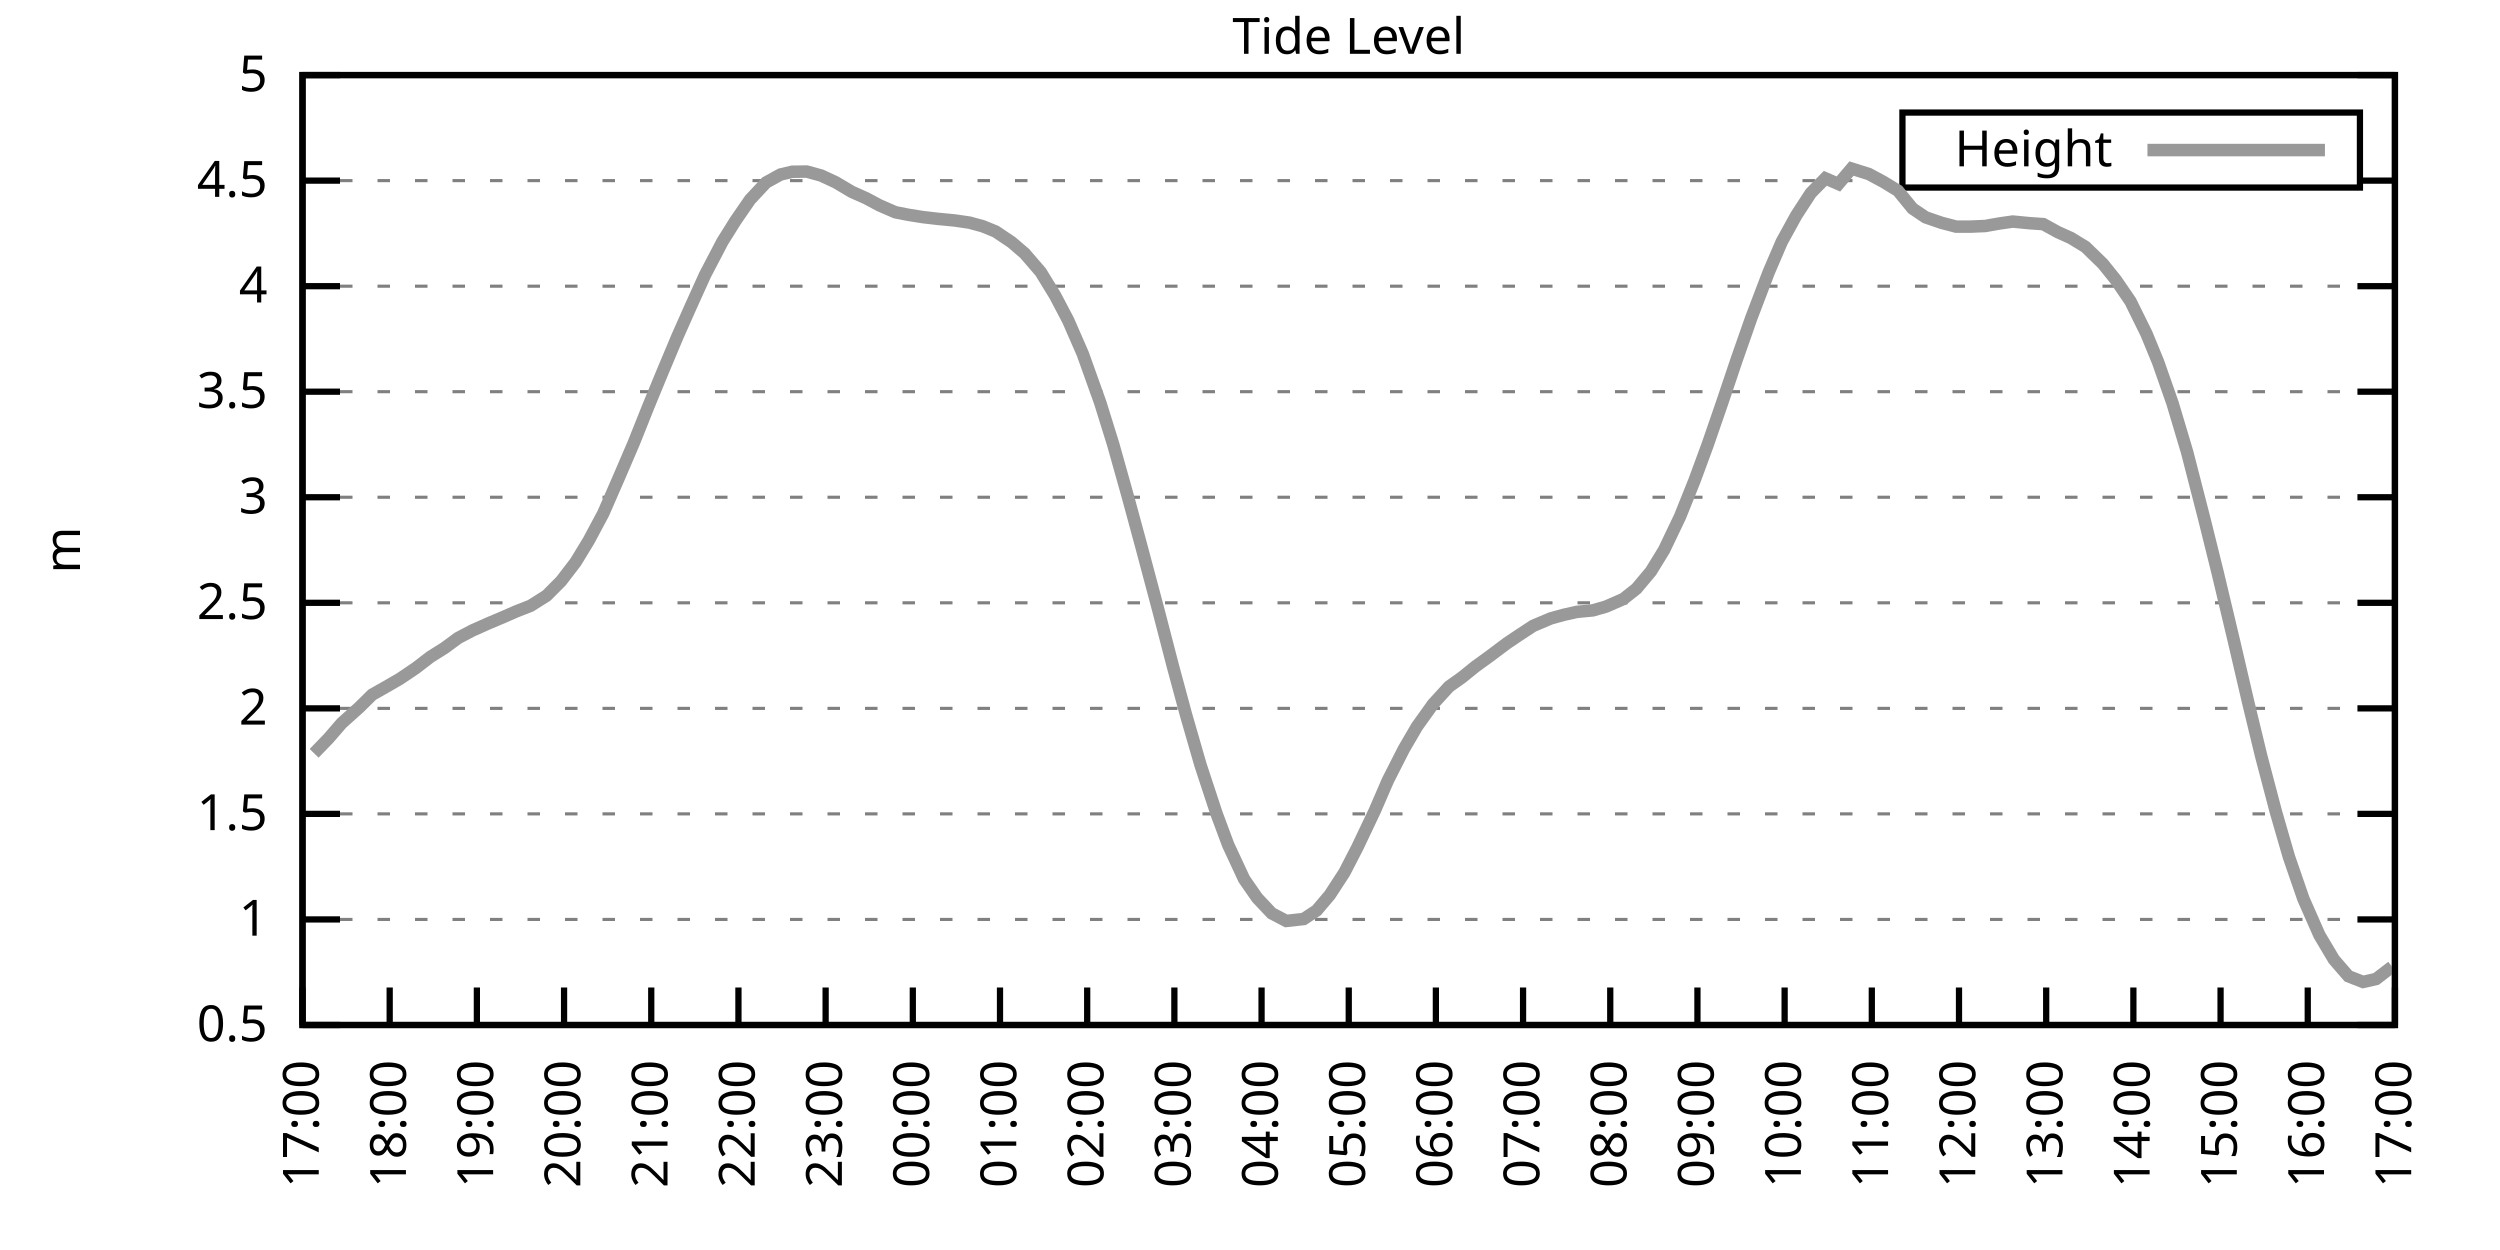
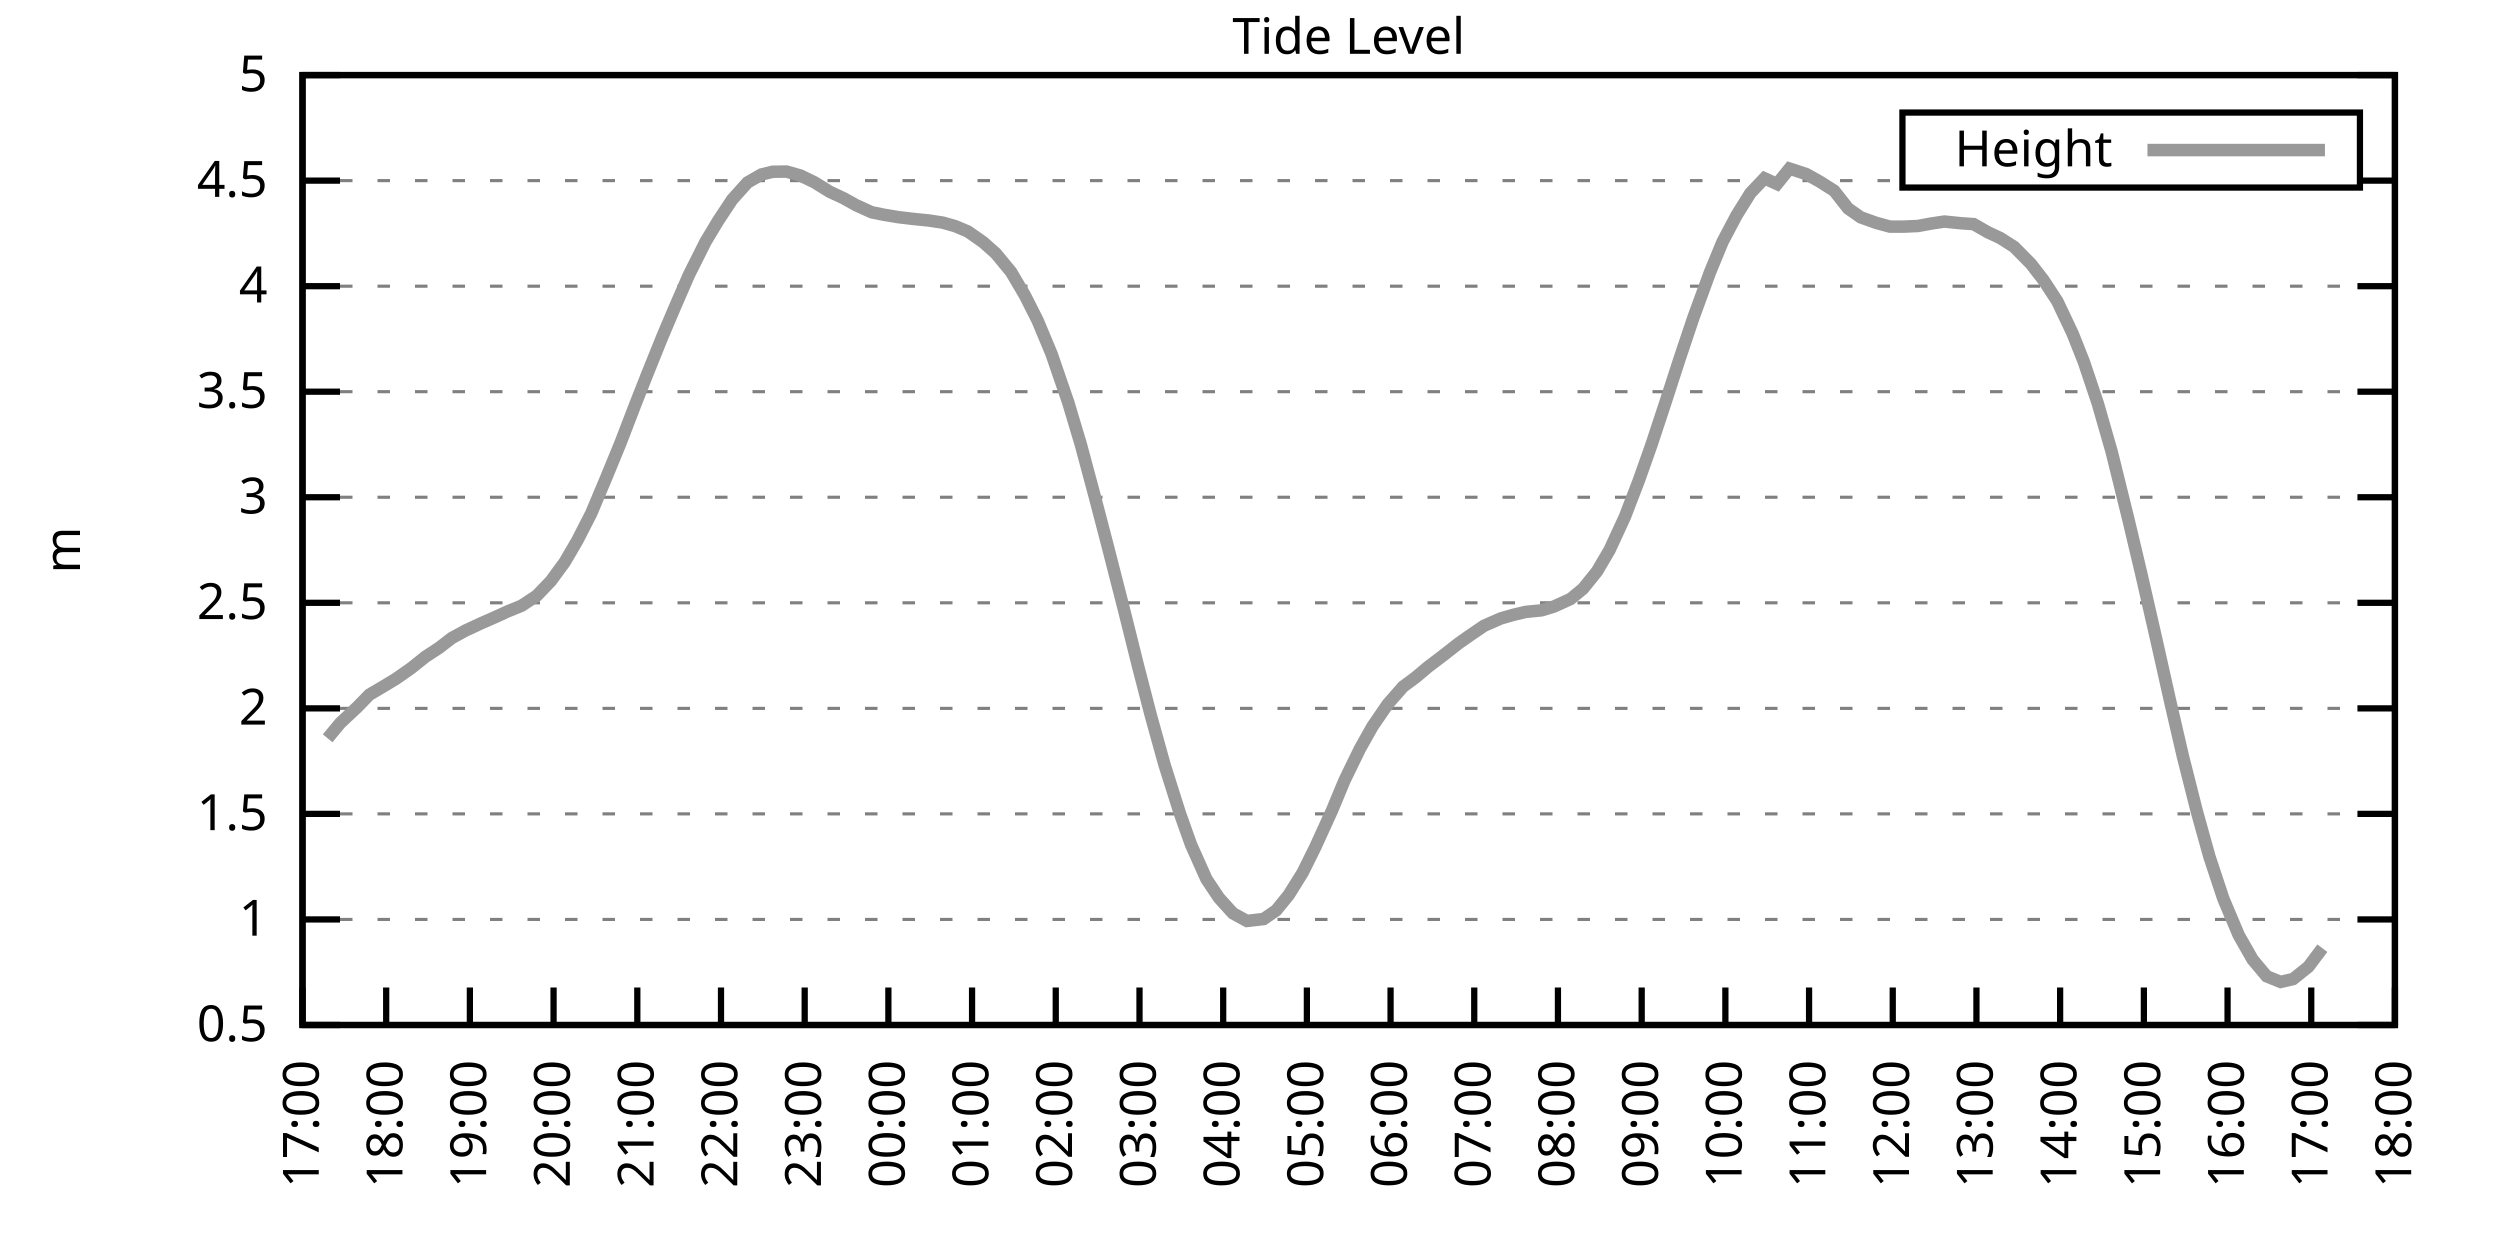
<svg xmlns="http://www.w3.org/2000/svg" xmlns:xlink="http://www.w3.org/1999/xlink" width="400" height="200" viewBox="0 0 400 200">
  <g id="gnuplot_canvas">
    <rect x="0" y="0" width="400" height="200" fill="none" />
    <defs>
      <circle id="gpDot" r="0.5" stroke-width="0.5" stroke="currentColor" />
      <path id="gpPt0" stroke-width="0.333" stroke="currentColor" d="M-1,0 h2 M0,-1 v2" />
      <path id="gpPt1" stroke-width="0.333" stroke="currentColor" d="M-1,-1 L1,1 M1,-1 L-1,1" />
      <path id="gpPt2" stroke-width="0.333" stroke="currentColor" d="M-1,0 L1,0 M0,-1 L0,1 M-1,-1 L1,1 M-1,1 L1,-1" />
      <rect id="gpPt3" stroke-width="0.333" stroke="currentColor" x="-1" y="-1" width="2" height="2" />
      <rect id="gpPt4" stroke-width="0.333" stroke="currentColor" fill="currentColor" x="-1" y="-1" width="2" height="2" />
      <circle id="gpPt5" stroke-width="0.333" stroke="currentColor" cx="0" cy="0" r="1" />
      <use xlink:href="#gpPt5" id="gpPt6" fill="currentColor" stroke="none" />
      <path id="gpPt7" stroke-width="0.333" stroke="currentColor" d="M0,-1.33 L-1.33,0.67 L1.33,0.67 z" />
      <use xlink:href="#gpPt7" id="gpPt8" fill="currentColor" stroke="none" />
      <use xlink:href="#gpPt7" id="gpPt9" stroke="currentColor" transform="rotate(180)" />
      <use xlink:href="#gpPt9" id="gpPt10" fill="currentColor" stroke="none" />
      <use xlink:href="#gpPt3" id="gpPt11" stroke="currentColor" transform="rotate(45)" />
      <use xlink:href="#gpPt11" id="gpPt12" fill="currentColor" stroke="none" />
      <path id="gpPt13" stroke-width="0.333" stroke="currentColor" d="M0,1.330 L1.265,0.411 L0.782,-1.067 L-0.782,-1.076 L-1.265,0.411 z" />
      <use xlink:href="#gpPt13" id="gpPt14" fill="currentColor" stroke="none" />
      <filter id="textbox" filterUnits="objectBoundingBox" x="0" y="0" height="1" width="1">
        <feFlood flood-color="white" flood-opacity="1" result="bgnd" />
        <feComposite in="SourceGraphic" in2="bgnd" operator="atop" />
      </filter>
      <filter id="greybox" filterUnits="objectBoundingBox" x="0" y="0" height="1" width="1">
        <feFlood flood-color="lightgrey" flood-opacity="1" result="grey" />
        <feComposite in="SourceGraphic" in2="grey" operator="atop" />
      </filter>
    </defs>
    <g fill="none" color="white" stroke="currentColor" stroke-width="1.00" stroke-linecap="butt" stroke-linejoin="miter">
</g>
    <g fill="none" color="black" stroke="currentColor" stroke-width="1.00" stroke-linecap="butt" stroke-linejoin="miter">
      <g stroke="none" shape-rendering="crispEdges">
        <polygon fill="rgb(255, 255, 255)" points="48.40,164.00 383.18,164.00 383.18,12.02 48.40,12.02 " />
      </g>
    </g>
    <g fill="none" color="black" stroke="currentColor" stroke-width="1.00" stroke-linecap="butt" stroke-linejoin="miter">
</g>
    <g fill="none" color="black" stroke="black" stroke-width="0.50" stroke-linecap="butt" stroke-linejoin="miter">
</g>
    <g fill="none" color="gray" stroke="currentColor" stroke-width="0.50" stroke-linecap="butt" stroke-linejoin="miter">
      <path stroke="gray" stroke-dasharray="2,4" class="gridline" d="M48.40,164.00 L383.19,164.00  " />
    </g>
    <g fill="none" color="gray" stroke="gray" stroke-width="1.00" stroke-linecap="butt" stroke-linejoin="miter">
</g>
    <g fill="none" color="black" stroke="currentColor" stroke-width="1.00" stroke-linecap="butt" stroke-linejoin="miter">
      <path stroke="black" d="M48.40,164.00 L54.40,164.00 M383.19,164.00 L377.19,164.00  " />
      <g transform="translate(42.80,166.60)" stroke="none" fill="black" font-family="Sans" font-size="8.00" text-anchor="end">
        <text>
          <tspan font-family="Sans"> 0.5</tspan>
        </text>
      </g>
    </g>
    <g fill="none" color="black" stroke="currentColor" stroke-width="1.00" stroke-linecap="butt" stroke-linejoin="miter">
</g>
    <g fill="none" color="black" stroke="black" stroke-width="0.50" stroke-linecap="butt" stroke-linejoin="miter">
</g>
    <g fill="none" color="gray" stroke="currentColor" stroke-width="0.50" stroke-linecap="butt" stroke-linejoin="miter">
      <path stroke="gray" stroke-dasharray="2,4" class="gridline" d="M48.40,147.11 L383.19,147.11  " />
    </g>
    <g fill="none" color="gray" stroke="gray" stroke-width="1.00" stroke-linecap="butt" stroke-linejoin="miter">
</g>
    <g fill="none" color="black" stroke="currentColor" stroke-width="1.00" stroke-linecap="butt" stroke-linejoin="miter">
      <path stroke="black" d="M48.40,147.11 L54.40,147.11 M383.19,147.11 L377.19,147.11  " />
      <g transform="translate(42.80,149.71)" stroke="none" fill="black" font-family="Sans" font-size="8.00" text-anchor="end">
        <text>
          <tspan font-family="Sans"> 1</tspan>
        </text>
      </g>
    </g>
    <g fill="none" color="black" stroke="currentColor" stroke-width="1.00" stroke-linecap="butt" stroke-linejoin="miter">
</g>
    <g fill="none" color="black" stroke="black" stroke-width="0.50" stroke-linecap="butt" stroke-linejoin="miter">
</g>
    <g fill="none" color="gray" stroke="currentColor" stroke-width="0.50" stroke-linecap="butt" stroke-linejoin="miter">
      <path stroke="gray" stroke-dasharray="2,4" class="gridline" d="M48.40,130.22 L383.19,130.22  " />
    </g>
    <g fill="none" color="gray" stroke="gray" stroke-width="1.00" stroke-linecap="butt" stroke-linejoin="miter">
</g>
    <g fill="none" color="black" stroke="currentColor" stroke-width="1.00" stroke-linecap="butt" stroke-linejoin="miter">
      <path stroke="black" d="M48.40,130.22 L54.40,130.22 M383.19,130.22 L377.19,130.22  " />
      <g transform="translate(42.80,132.82)" stroke="none" fill="black" font-family="Sans" font-size="8.00" text-anchor="end">
        <text>
          <tspan font-family="Sans"> 1.5</tspan>
        </text>
      </g>
    </g>
    <g fill="none" color="black" stroke="currentColor" stroke-width="1.00" stroke-linecap="butt" stroke-linejoin="miter">
</g>
    <g fill="none" color="black" stroke="black" stroke-width="0.50" stroke-linecap="butt" stroke-linejoin="miter">
</g>
    <g fill="none" color="gray" stroke="currentColor" stroke-width="0.50" stroke-linecap="butt" stroke-linejoin="miter">
      <path stroke="gray" stroke-dasharray="2,4" class="gridline" d="M48.40,113.34 L383.19,113.34  " />
    </g>
    <g fill="none" color="gray" stroke="gray" stroke-width="1.00" stroke-linecap="butt" stroke-linejoin="miter">
</g>
    <g fill="none" color="black" stroke="currentColor" stroke-width="1.00" stroke-linecap="butt" stroke-linejoin="miter">
      <path stroke="black" d="M48.40,113.34 L54.40,113.34 M383.19,113.34 L377.19,113.34  " />
      <g transform="translate(42.80,115.94)" stroke="none" fill="black" font-family="Sans" font-size="8.00" text-anchor="end">
        <text>
          <tspan font-family="Sans"> 2</tspan>
        </text>
      </g>
    </g>
    <g fill="none" color="black" stroke="currentColor" stroke-width="1.00" stroke-linecap="butt" stroke-linejoin="miter">
</g>
    <g fill="none" color="black" stroke="black" stroke-width="0.50" stroke-linecap="butt" stroke-linejoin="miter">
</g>
    <g fill="none" color="gray" stroke="currentColor" stroke-width="0.50" stroke-linecap="butt" stroke-linejoin="miter">
      <path stroke="gray" stroke-dasharray="2,4" class="gridline" d="M48.40,96.45 L383.19,96.45  " />
    </g>
    <g fill="none" color="gray" stroke="gray" stroke-width="1.00" stroke-linecap="butt" stroke-linejoin="miter">
</g>
    <g fill="none" color="black" stroke="currentColor" stroke-width="1.00" stroke-linecap="butt" stroke-linejoin="miter">
      <path stroke="black" d="M48.40,96.45 L54.40,96.45 M383.19,96.45 L377.19,96.45  " />
      <g transform="translate(42.80,99.05)" stroke="none" fill="black" font-family="Sans" font-size="8.00" text-anchor="end">
        <text>
          <tspan font-family="Sans"> 2.5</tspan>
        </text>
      </g>
    </g>
    <g fill="none" color="black" stroke="currentColor" stroke-width="1.00" stroke-linecap="butt" stroke-linejoin="miter">
</g>
    <g fill="none" color="black" stroke="black" stroke-width="0.50" stroke-linecap="butt" stroke-linejoin="miter">
</g>
    <g fill="none" color="gray" stroke="currentColor" stroke-width="0.50" stroke-linecap="butt" stroke-linejoin="miter">
      <path stroke="gray" stroke-dasharray="2,4" class="gridline" d="M48.40,79.56 L383.19,79.56  " />
    </g>
    <g fill="none" color="gray" stroke="gray" stroke-width="1.00" stroke-linecap="butt" stroke-linejoin="miter">
</g>
    <g fill="none" color="black" stroke="currentColor" stroke-width="1.00" stroke-linecap="butt" stroke-linejoin="miter">
      <path stroke="black" d="M48.40,79.56 L54.40,79.56 M383.19,79.56 L377.19,79.56  " />
      <g transform="translate(42.80,82.16)" stroke="none" fill="black" font-family="Sans" font-size="8.00" text-anchor="end">
        <text>
          <tspan font-family="Sans"> 3</tspan>
        </text>
      </g>
    </g>
    <g fill="none" color="black" stroke="currentColor" stroke-width="1.00" stroke-linecap="butt" stroke-linejoin="miter">
</g>
    <g fill="none" color="black" stroke="black" stroke-width="0.50" stroke-linecap="butt" stroke-linejoin="miter">
</g>
    <g fill="none" color="gray" stroke="currentColor" stroke-width="0.50" stroke-linecap="butt" stroke-linejoin="miter">
      <path stroke="gray" stroke-dasharray="2,4" class="gridline" d="M48.40,62.67 L383.19,62.67  " />
    </g>
    <g fill="none" color="gray" stroke="gray" stroke-width="1.00" stroke-linecap="butt" stroke-linejoin="miter">
</g>
    <g fill="none" color="black" stroke="currentColor" stroke-width="1.00" stroke-linecap="butt" stroke-linejoin="miter">
      <path stroke="black" d="M48.40,62.67 L54.40,62.67 M383.19,62.67 L377.19,62.67  " />
      <g transform="translate(42.80,65.27)" stroke="none" fill="black" font-family="Sans" font-size="8.00" text-anchor="end">
        <text>
          <tspan font-family="Sans"> 3.5</tspan>
        </text>
      </g>
    </g>
    <g fill="none" color="black" stroke="currentColor" stroke-width="1.00" stroke-linecap="butt" stroke-linejoin="miter">
</g>
    <g fill="none" color="black" stroke="black" stroke-width="0.50" stroke-linecap="butt" stroke-linejoin="miter">
</g>
    <g fill="none" color="gray" stroke="currentColor" stroke-width="0.50" stroke-linecap="butt" stroke-linejoin="miter">
      <path stroke="gray" stroke-dasharray="2,4" class="gridline" d="M48.40,45.79 L383.19,45.79  " />
    </g>
    <g fill="none" color="gray" stroke="gray" stroke-width="1.00" stroke-linecap="butt" stroke-linejoin="miter">
</g>
    <g fill="none" color="black" stroke="currentColor" stroke-width="1.00" stroke-linecap="butt" stroke-linejoin="miter">
      <path stroke="black" d="M48.40,45.79 L54.40,45.79 M383.19,45.79 L377.19,45.79  " />
      <g transform="translate(42.80,48.39)" stroke="none" fill="black" font-family="Sans" font-size="8.00" text-anchor="end">
        <text>
          <tspan font-family="Sans"> 4</tspan>
        </text>
      </g>
    </g>
    <g fill="none" color="black" stroke="currentColor" stroke-width="1.00" stroke-linecap="butt" stroke-linejoin="miter">
</g>
    <g fill="none" color="black" stroke="black" stroke-width="0.50" stroke-linecap="butt" stroke-linejoin="miter">
</g>
    <g fill="none" color="gray" stroke="currentColor" stroke-width="0.50" stroke-linecap="butt" stroke-linejoin="miter">
      <path stroke="gray" stroke-dasharray="2,4" class="gridline" d="M48.40,28.90 L304.39,28.90 M377.59,28.90 L383.19,28.90  " />
    </g>
    <g fill="none" color="gray" stroke="gray" stroke-width="1.00" stroke-linecap="butt" stroke-linejoin="miter">
</g>
    <g fill="none" color="black" stroke="currentColor" stroke-width="1.00" stroke-linecap="butt" stroke-linejoin="miter">
      <path stroke="black" d="M48.40,28.90 L54.40,28.90 M383.19,28.90 L377.19,28.90  " />
      <g transform="translate(42.80,31.50)" stroke="none" fill="black" font-family="Sans" font-size="8.00" text-anchor="end">
        <text>
          <tspan font-family="Sans"> 4.5</tspan>
        </text>
      </g>
    </g>
    <g fill="none" color="black" stroke="currentColor" stroke-width="1.00" stroke-linecap="butt" stroke-linejoin="miter">
</g>
    <g fill="none" color="black" stroke="black" stroke-width="0.50" stroke-linecap="butt" stroke-linejoin="miter">
</g>
    <g fill="none" color="gray" stroke="currentColor" stroke-width="0.50" stroke-linecap="butt" stroke-linejoin="miter">
      <path stroke="gray" stroke-dasharray="2,4" class="gridline" d="M48.40,12.01 L383.19,12.01  " />
    </g>
    <g fill="none" color="gray" stroke="gray" stroke-width="1.00" stroke-linecap="butt" stroke-linejoin="miter">
</g>
    <g fill="none" color="black" stroke="currentColor" stroke-width="1.00" stroke-linecap="butt" stroke-linejoin="miter">
      <path stroke="black" d="M48.40,12.01 L54.40,12.01 M383.19,12.01 L377.19,12.01  " />
      <g transform="translate(42.80,14.61)" stroke="none" fill="black" font-family="Sans" font-size="8.00" text-anchor="end">
        <text>
          <tspan font-family="Sans"> 5</tspan>
        </text>
      </g>
    </g>
    <g fill="none" color="black" stroke="currentColor" stroke-width="1.00" stroke-linecap="butt" stroke-linejoin="miter">
      <path stroke="black" d="M48.40,164.00 L48.40,158.00  " />
      <g transform="translate(51.00,169.60) rotate(270.00)" stroke="none" fill="black" font-family="Sans" font-size="8.00" text-anchor="end">
        <text>
          <tspan font-family="Sans">17:00</tspan>
        </text>
      </g>
    </g>
    <g fill="none" color="black" stroke="currentColor" stroke-width="1.00" stroke-linecap="butt" stroke-linejoin="miter">
-       <path stroke="black" d="M62.35,164.00 L62.35,158.00  " />
-       <g transform="translate(64.95,169.60) rotate(270.00)" stroke="none" fill="black" font-family="Sans" font-size="8.00" text-anchor="end">
+       <path stroke="black" d="M61.79,164.00 L61.79,158.00  " />
+       <g transform="translate(64.39,169.60) rotate(270.00)" stroke="none" fill="black" font-family="Sans" font-size="8.00" text-anchor="end">
        <text>
          <tspan font-family="Sans">18:00</tspan>
        </text>
      </g>
    </g>
    <g fill="none" color="black" stroke="currentColor" stroke-width="1.00" stroke-linecap="butt" stroke-linejoin="miter">
-       <path stroke="black" d="M76.30,164.00 L76.30,158.00  " />
-       <g transform="translate(78.90,169.60) rotate(270.00)" stroke="none" fill="black" font-family="Sans" font-size="8.00" text-anchor="end">
+       <path stroke="black" d="M75.18,164.00 L75.18,158.00  " />
+       <g transform="translate(77.78,169.60) rotate(270.00)" stroke="none" fill="black" font-family="Sans" font-size="8.00" text-anchor="end">
        <text>
          <tspan font-family="Sans">19:00</tspan>
        </text>
      </g>
    </g>
    <g fill="none" color="black" stroke="currentColor" stroke-width="1.00" stroke-linecap="butt" stroke-linejoin="miter">
-       <path stroke="black" d="M90.25,164.00 L90.25,158.00  " />
-       <g transform="translate(92.85,169.60) rotate(270.00)" stroke="none" fill="black" font-family="Sans" font-size="8.00" text-anchor="end">
+       <path stroke="black" d="M88.57,164.00 L88.57,158.00  " />
+       <g transform="translate(91.17,169.60) rotate(270.00)" stroke="none" fill="black" font-family="Sans" font-size="8.00" text-anchor="end">
        <text>
          <tspan font-family="Sans">20:00</tspan>
        </text>
      </g>
    </g>
    <g fill="none" color="black" stroke="currentColor" stroke-width="1.00" stroke-linecap="butt" stroke-linejoin="miter">
-       <path stroke="black" d="M104.20,164.00 L104.20,158.00  " />
-       <g transform="translate(106.80,169.60) rotate(270.00)" stroke="none" fill="black" font-family="Sans" font-size="8.00" text-anchor="end">
+       <path stroke="black" d="M101.97,164.00 L101.97,158.00  " />
+       <g transform="translate(104.57,169.60) rotate(270.00)" stroke="none" fill="black" font-family="Sans" font-size="8.00" text-anchor="end">
        <text>
          <tspan font-family="Sans">21:00</tspan>
        </text>
      </g>
    </g>
    <g fill="none" color="black" stroke="currentColor" stroke-width="1.00" stroke-linecap="butt" stroke-linejoin="miter">
-       <path stroke="black" d="M118.15,164.00 L118.15,158.00  " />
-       <g transform="translate(120.75,169.60) rotate(270.00)" stroke="none" fill="black" font-family="Sans" font-size="8.00" text-anchor="end">
+       <path stroke="black" d="M115.36,164.00 L115.36,158.00  " />
+       <g transform="translate(117.96,169.60) rotate(270.00)" stroke="none" fill="black" font-family="Sans" font-size="8.00" text-anchor="end">
        <text>
          <tspan font-family="Sans">22:00</tspan>
        </text>
      </g>
    </g>
    <g fill="none" color="black" stroke="currentColor" stroke-width="1.00" stroke-linecap="butt" stroke-linejoin="miter">
-       <path stroke="black" d="M132.10,164.00 L132.10,158.00  " />
-       <g transform="translate(134.70,169.60) rotate(270.00)" stroke="none" fill="black" font-family="Sans" font-size="8.00" text-anchor="end">
+       <path stroke="black" d="M128.75,164.00 L128.75,158.00  " />
+       <g transform="translate(131.35,169.60) rotate(270.00)" stroke="none" fill="black" font-family="Sans" font-size="8.00" text-anchor="end">
        <text>
          <tspan font-family="Sans">23:00</tspan>
        </text>
      </g>
    </g>
    <g fill="none" color="black" stroke="currentColor" stroke-width="1.00" stroke-linecap="butt" stroke-linejoin="miter">
-       <path stroke="black" d="M146.05,164.00 L146.05,158.00  " />
-       <g transform="translate(148.65,169.60) rotate(270.00)" stroke="none" fill="black" font-family="Sans" font-size="8.00" text-anchor="end">
+       <path stroke="black" d="M142.14,164.00 L142.14,158.00  " />
+       <g transform="translate(144.74,169.60) rotate(270.00)" stroke="none" fill="black" font-family="Sans" font-size="8.00" text-anchor="end">
        <text>
          <tspan font-family="Sans">00:00</tspan>
        </text>
      </g>
    </g>
    <g fill="none" color="black" stroke="currentColor" stroke-width="1.00" stroke-linecap="butt" stroke-linejoin="miter">
-       <path stroke="black" d="M160.00,164.00 L160.00,158.00  " />
-       <g transform="translate(162.60,169.60) rotate(270.00)" stroke="none" fill="black" font-family="Sans" font-size="8.00" text-anchor="end">
+       <path stroke="black" d="M155.53,164.00 L155.53,158.00  " />
+       <g transform="translate(158.13,169.60) rotate(270.00)" stroke="none" fill="black" font-family="Sans" font-size="8.00" text-anchor="end">
        <text>
          <tspan font-family="Sans">01:00</tspan>
        </text>
      </g>
    </g>
    <g fill="none" color="black" stroke="currentColor" stroke-width="1.00" stroke-linecap="butt" stroke-linejoin="miter">
-       <path stroke="black" d="M173.95,164.00 L173.95,158.00  " />
-       <g transform="translate(176.55,169.60) rotate(270.00)" stroke="none" fill="black" font-family="Sans" font-size="8.00" text-anchor="end">
+       <path stroke="black" d="M168.92,164.00 L168.92,158.00  " />
+       <g transform="translate(171.52,169.60) rotate(270.00)" stroke="none" fill="black" font-family="Sans" font-size="8.00" text-anchor="end">
        <text>
          <tspan font-family="Sans">02:00</tspan>
        </text>
      </g>
    </g>
    <g fill="none" color="black" stroke="currentColor" stroke-width="1.00" stroke-linecap="butt" stroke-linejoin="miter">
-       <path stroke="black" d="M187.90,164.00 L187.90,158.00  " />
-       <g transform="translate(190.50,169.60) rotate(270.00)" stroke="none" fill="black" font-family="Sans" font-size="8.00" text-anchor="end">
+       <path stroke="black" d="M182.32,164.00 L182.32,158.00  " />
+       <g transform="translate(184.92,169.60) rotate(270.00)" stroke="none" fill="black" font-family="Sans" font-size="8.00" text-anchor="end">
        <text>
          <tspan font-family="Sans">03:00</tspan>
        </text>
      </g>
    </g>
    <g fill="none" color="black" stroke="currentColor" stroke-width="1.00" stroke-linecap="butt" stroke-linejoin="miter">
-       <path stroke="black" d="M201.85,164.00 L201.85,158.00  " />
-       <g transform="translate(204.45,169.60) rotate(270.00)" stroke="none" fill="black" font-family="Sans" font-size="8.00" text-anchor="end">
+       <path stroke="black" d="M195.71,164.00 L195.71,158.00  " />
+       <g transform="translate(198.31,169.60) rotate(270.00)" stroke="none" fill="black" font-family="Sans" font-size="8.00" text-anchor="end">
        <text>
          <tspan font-family="Sans">04:00</tspan>
        </text>
      </g>
    </g>
    <g fill="none" color="black" stroke="currentColor" stroke-width="1.00" stroke-linecap="butt" stroke-linejoin="miter">
-       <path stroke="black" d="M215.80,164.00 L215.80,158.00  " />
-       <g transform="translate(218.40,169.60) rotate(270.00)" stroke="none" fill="black" font-family="Sans" font-size="8.00" text-anchor="end">
+       <path stroke="black" d="M209.10,164.00 L209.10,158.00  " />
+       <g transform="translate(211.70,169.60) rotate(270.00)" stroke="none" fill="black" font-family="Sans" font-size="8.00" text-anchor="end">
        <text>
          <tspan font-family="Sans">05:00</tspan>
        </text>
      </g>
    </g>
    <g fill="none" color="black" stroke="currentColor" stroke-width="1.00" stroke-linecap="butt" stroke-linejoin="miter">
-       <path stroke="black" d="M229.74,164.00 L229.74,158.00  " />
-       <g transform="translate(232.34,169.60) rotate(270.00)" stroke="none" fill="black" font-family="Sans" font-size="8.00" text-anchor="end">
+       <path stroke="black" d="M222.49,164.00 L222.49,158.00  " />
+       <g transform="translate(225.09,169.60) rotate(270.00)" stroke="none" fill="black" font-family="Sans" font-size="8.00" text-anchor="end">
        <text>
          <tspan font-family="Sans">06:00</tspan>
        </text>
      </g>
    </g>
    <g fill="none" color="black" stroke="currentColor" stroke-width="1.00" stroke-linecap="butt" stroke-linejoin="miter">
-       <path stroke="black" d="M243.69,164.00 L243.69,158.00  " />
-       <g transform="translate(246.29,169.60) rotate(270.00)" stroke="none" fill="black" font-family="Sans" font-size="8.00" text-anchor="end">
+       <path stroke="black" d="M235.88,164.00 L235.88,158.00  " />
+       <g transform="translate(238.48,169.60) rotate(270.00)" stroke="none" fill="black" font-family="Sans" font-size="8.00" text-anchor="end">
        <text>
          <tspan font-family="Sans">07:00</tspan>
        </text>
      </g>
    </g>
    <g fill="none" color="black" stroke="currentColor" stroke-width="1.00" stroke-linecap="butt" stroke-linejoin="miter">
-       <path stroke="black" d="M257.64,164.00 L257.64,158.00  " />
-       <g transform="translate(260.24,169.60) rotate(270.00)" stroke="none" fill="black" font-family="Sans" font-size="8.00" text-anchor="end">
+       <path stroke="black" d="M249.27,164.00 L249.27,158.00  " />
+       <g transform="translate(251.87,169.60) rotate(270.00)" stroke="none" fill="black" font-family="Sans" font-size="8.00" text-anchor="end">
        <text>
          <tspan font-family="Sans">08:00</tspan>
        </text>
      </g>
    </g>
    <g fill="none" color="black" stroke="currentColor" stroke-width="1.00" stroke-linecap="butt" stroke-linejoin="miter">
-       <path stroke="black" d="M271.59,164.00 L271.59,158.00  " />
-       <g transform="translate(274.19,169.60) rotate(270.00)" stroke="none" fill="black" font-family="Sans" font-size="8.00" text-anchor="end">
+       <path stroke="black" d="M262.67,164.00 L262.67,158.00  " />
+       <g transform="translate(265.27,169.60) rotate(270.00)" stroke="none" fill="black" font-family="Sans" font-size="8.00" text-anchor="end">
        <text>
          <tspan font-family="Sans">09:00</tspan>
        </text>
      </g>
    </g>
    <g fill="none" color="black" stroke="currentColor" stroke-width="1.00" stroke-linecap="butt" stroke-linejoin="miter">
-       <path stroke="black" d="M285.54,164.00 L285.54,158.00  " />
-       <g transform="translate(288.14,169.60) rotate(270.00)" stroke="none" fill="black" font-family="Sans" font-size="8.00" text-anchor="end">
+       <path stroke="black" d="M276.06,164.00 L276.06,158.00  " />
+       <g transform="translate(278.66,169.60) rotate(270.00)" stroke="none" fill="black" font-family="Sans" font-size="8.00" text-anchor="end">
        <text>
          <tspan font-family="Sans">10:00</tspan>
        </text>
      </g>
    </g>
    <g fill="none" color="black" stroke="currentColor" stroke-width="1.00" stroke-linecap="butt" stroke-linejoin="miter">
-       <path stroke="black" d="M299.49,164.00 L299.49,158.00  " />
-       <g transform="translate(302.09,169.60) rotate(270.00)" stroke="none" fill="black" font-family="Sans" font-size="8.00" text-anchor="end">
+       <path stroke="black" d="M289.45,164.00 L289.45,158.00  " />
+       <g transform="translate(292.05,169.60) rotate(270.00)" stroke="none" fill="black" font-family="Sans" font-size="8.00" text-anchor="end">
        <text>
          <tspan font-family="Sans">11:00</tspan>
        </text>
      </g>
    </g>
    <g fill="none" color="black" stroke="currentColor" stroke-width="1.00" stroke-linecap="butt" stroke-linejoin="miter">
-       <path stroke="black" d="M313.44,164.00 L313.44,158.00  " />
-       <g transform="translate(316.04,169.60) rotate(270.00)" stroke="none" fill="black" font-family="Sans" font-size="8.00" text-anchor="end">
+       <path stroke="black" d="M302.84,164.00 L302.84,158.00  " />
+       <g transform="translate(305.44,169.60) rotate(270.00)" stroke="none" fill="black" font-family="Sans" font-size="8.00" text-anchor="end">
        <text>
          <tspan font-family="Sans">12:00</tspan>
        </text>
      </g>
    </g>
    <g fill="none" color="black" stroke="currentColor" stroke-width="1.00" stroke-linecap="butt" stroke-linejoin="miter">
-       <path stroke="black" d="M327.39,164.00 L327.39,158.00  " />
-       <g transform="translate(329.99,169.60) rotate(270.00)" stroke="none" fill="black" font-family="Sans" font-size="8.00" text-anchor="end">
+       <path stroke="black" d="M316.23,164.00 L316.23,158.00  " />
+       <g transform="translate(318.83,169.60) rotate(270.00)" stroke="none" fill="black" font-family="Sans" font-size="8.00" text-anchor="end">
        <text>
          <tspan font-family="Sans">13:00</tspan>
        </text>
      </g>
    </g>
    <g fill="none" color="black" stroke="currentColor" stroke-width="1.00" stroke-linecap="butt" stroke-linejoin="miter">
-       <path stroke="black" d="M341.34,164.00 L341.34,158.00  " />
-       <g transform="translate(343.94,169.60) rotate(270.00)" stroke="none" fill="black" font-family="Sans" font-size="8.00" text-anchor="end">
+       <path stroke="black" d="M329.62,164.00 L329.62,158.00  " />
+       <g transform="translate(332.22,169.60) rotate(270.00)" stroke="none" fill="black" font-family="Sans" font-size="8.00" text-anchor="end">
        <text>
          <tspan font-family="Sans">14:00</tspan>
        </text>
      </g>
    </g>
    <g fill="none" color="black" stroke="currentColor" stroke-width="1.00" stroke-linecap="butt" stroke-linejoin="miter">
-       <path stroke="black" d="M355.29,164.00 L355.29,158.00  " />
-       <g transform="translate(357.89,169.60) rotate(270.00)" stroke="none" fill="black" font-family="Sans" font-size="8.00" text-anchor="end">
+       <path stroke="black" d="M343.02,164.00 L343.02,158.00  " />
+       <g transform="translate(345.62,169.60) rotate(270.00)" stroke="none" fill="black" font-family="Sans" font-size="8.00" text-anchor="end">
        <text>
          <tspan font-family="Sans">15:00</tspan>
        </text>
      </g>
    </g>
    <g fill="none" color="black" stroke="currentColor" stroke-width="1.00" stroke-linecap="butt" stroke-linejoin="miter">
-       <path stroke="black" d="M369.24,164.00 L369.24,158.00  " />
-       <g transform="translate(371.84,169.60) rotate(270.00)" stroke="none" fill="black" font-family="Sans" font-size="8.00" text-anchor="end">
+       <path stroke="black" d="M356.41,164.00 L356.41,158.00  " />
+       <g transform="translate(359.01,169.60) rotate(270.00)" stroke="none" fill="black" font-family="Sans" font-size="8.00" text-anchor="end">
        <text>
          <tspan font-family="Sans">16:00</tspan>
+         </text>
+       </g>
+     </g>
+     <g fill="none" color="black" stroke="currentColor" stroke-width="1.00" stroke-linecap="butt" stroke-linejoin="miter">
+       <path stroke="black" d="M369.80,164.00 L369.80,158.00  " />
+       <g transform="translate(372.40,169.60) rotate(270.00)" stroke="none" fill="black" font-family="Sans" font-size="8.00" text-anchor="end">
+         <text>
+           <tspan font-family="Sans">17:00</tspan>
        </text>
      </g>
    </g>
    <g fill="none" color="black" stroke="currentColor" stroke-width="1.00" stroke-linecap="butt" stroke-linejoin="miter">
      <path stroke="black" d="M383.19,164.00 L383.19,158.00  " />
      <g transform="translate(385.79,169.60) rotate(270.00)" stroke="none" fill="black" font-family="Sans" font-size="8.00" text-anchor="end">
        <text>
-           <tspan font-family="Sans">17:00</tspan>
+           <tspan font-family="Sans">18:00</tspan>
        </text>
      </g>
    </g>
    <g fill="none" color="black" stroke="currentColor" stroke-width="1.00" stroke-linecap="butt" stroke-linejoin="miter">
</g>
    <g fill="none" color="black" stroke="currentColor" stroke-width="1.00" stroke-linecap="butt" stroke-linejoin="miter">
      <path stroke="black" d="M48.40,12.01 L48.40,164.00 L383.19,164.00 L383.19,12.01 L48.40,12.01 Z  " />
    </g>
    <g fill="none" color="black" stroke="currentColor" stroke-width="1.00" stroke-linecap="butt" stroke-linejoin="miter">
</g>
    <g fill="none" color="black" stroke="currentColor" stroke-width="1.00" stroke-linecap="butt" stroke-linejoin="miter">
      <path stroke="black" d="M304.39,30.01 L304.39,18.01 L377.59,18.01 L377.59,30.01 L304.39,30.01 Z  " />
    </g>
    <g id="Tide_level_plot_1">
      <g fill="none" color="white" stroke="black" stroke-width="2.00" stroke-linecap="butt" stroke-linejoin="miter">
</g>
      <g fill="none" color="black" stroke="currentColor" stroke-width="2.00" stroke-linecap="butt" stroke-linejoin="miter">
        <g transform="translate(337.99,26.61)" stroke="none" fill="black" font-family="Sans" font-size="8.00" text-anchor="end">
          <text>
            <tspan font-family="Sans">Height</tspan>
          </text>
        </g>
      </g>
      <g fill="none" color="black" stroke="currentColor" stroke-width="2.00" stroke-linecap="butt" stroke-linejoin="miter">
-         <path stroke="rgb(153, 153, 153)" d="M343.59,24.01 L371.99,24.01 M50.26,120.53 L52.58,118.13 L54.68,115.70 L57.47,113.20 L59.56,111.14 L61.65,109.96   L63.98,108.61 L66.53,106.89 L68.86,105.10 L71.18,103.64 L73.28,102.09 L75.60,100.87 L78.16,99.73 L80.48,98.75   L82.58,97.83 L84.90,96.92 L87.46,95.30 L89.78,92.97 L92.11,89.93 L94.20,86.49 L96.53,82.13 L99.08,76.28   L101.41,70.85 L103.73,65.04 L105.83,59.94 L108.38,53.86 L110.48,49.13 L112.80,44.00 L115.59,38.66 L117.68,35.32   L120.01,31.94 L122.57,29.20 L124.89,27.92 L126.75,27.48 L129.08,27.45 L131.40,28.09 L133.72,29.17 L136.28,30.69   L138.61,31.73 L140.70,32.85 L143.26,33.96 L145.35,34.37 L147.67,34.74 L150.00,35.01 L152.79,35.28 L155.11,35.62   L157.21,36.19 L159.30,37.04 L161.86,38.76 L163.95,40.55 L166.51,43.52 L168.83,47.31 L170.92,51.29 L173.25,56.63   L176.04,64.43 L178.13,71.15 L180.46,79.46 L182.55,87.16 L185.34,97.63 L187.66,106.58 L189.76,114.35 L192.08,122.39   L194.64,130.16 L196.50,135.16 L199.06,140.66 L201.15,143.67 L203.47,146.13 L205.80,147.35 L208.59,147.04 L210.68,145.66   L212.77,143.19 L215.10,139.61 L217.19,135.56 L219.98,129.68 L222.07,124.85 L224.63,119.82 L226.72,116.24 L229.28,112.66   L231.84,109.86 L233.93,108.37 L236.02,106.68 L238.35,104.99 L241.14,102.90 L243.00,101.65 L245.32,100.13 L248.11,98.95   L250.20,98.37 L252.30,97.90 L254.85,97.66 L256.95,97.06 L259.74,95.84 L261.83,94.19 L264.15,91.42 L266.25,88.00   L268.80,82.67 L271.13,76.86 L273.22,71.18 L275.55,64.43 L277.87,57.54 L280.20,50.89 L282.99,43.56 L285.08,38.69   L287.40,34.47 L289.73,30.89 L292.05,28.53 L294.15,29.44 L296.24,26.97 L299.03,27.85 L301.35,29.10 L303.68,30.52   L306.00,33.36 L308.09,34.77 L310.65,35.65 L312.98,36.26 L315.30,36.26 L317.63,36.16 L319.95,35.75 L322.04,35.45   L324.83,35.72 L326.93,35.86 L329.25,37.14 L331.34,38.08 L333.67,39.50 L336.46,42.21 L338.55,44.81 L340.88,48.22   L343.43,53.39 L345.29,57.91 L347.62,64.56 L349.94,72.33 L352.73,83.18 L354.83,91.65 L357.38,102.36 L359.71,112.36   L361.80,121.00 L364.13,129.85 L366.22,137.08 L368.54,143.80 L371.10,149.61 L373.43,153.53 L375.75,156.20 L378.08,157.11   L380.17,156.64 L382.73,154.68  " />
+         <path stroke="rgb(153, 153, 153)" d="M343.59,24.01 L371.99,24.01 M52.42,118.13 L54.43,115.70 L57.10,113.20 L59.11,111.14 L61.12,109.96 L63.35,108.61   L65.81,106.89 L68.04,105.10 L70.27,103.64 L72.28,102.09 L74.51,100.87 L76.97,99.73 L79.20,98.75 L81.21,97.83   L83.44,96.92 L85.90,95.30 L88.13,92.97 L90.36,89.93 L92.37,86.49 L94.60,82.13 L97.06,76.28 L99.29,70.85   L101.52,65.04 L103.53,59.94 L105.98,53.86 L107.99,49.13 L110.22,44.00 L112.90,38.66 L114.91,35.32 L117.14,31.94   L119.60,29.20 L121.83,27.92 L123.62,27.48 L125.85,27.45 L128.08,28.09 L130.31,29.17 L132.77,30.69 L135.00,31.73   L137.01,32.85 L139.46,33.96 L141.47,34.37 L143.70,34.74 L145.94,35.01 L148.61,35.28 L150.85,35.62 L152.85,36.19   L154.86,37.04 L157.32,38.76 L159.33,40.55 L161.78,43.52 L164.01,47.31 L166.02,51.29 L168.25,56.63 L170.93,64.43   L172.94,71.15 L175.17,79.46 L177.18,87.16 L179.86,97.63 L182.09,106.58 L184.10,114.35 L186.33,122.39 L188.79,130.16   L190.57,135.16 L193.03,140.66 L195.04,143.67 L197.27,146.13 L199.50,147.35 L202.18,147.04 L204.19,145.66 L206.20,143.19   L208.43,139.61 L210.44,135.56 L213.12,129.68 L215.13,124.85 L217.58,119.82 L219.59,116.24 L222.04,112.66 L224.50,109.86   L226.51,108.37 L228.52,106.68 L230.75,104.99 L233.43,102.90 L235.21,101.65 L237.44,100.13 L240.12,98.95 L242.13,98.37   L244.14,97.90 L246.60,97.66 L248.60,97.06 L251.28,95.84 L253.29,94.19 L255.52,91.42 L257.53,88.00 L259.99,82.67   L262.22,76.86 L264.23,71.18 L266.46,64.43 L268.69,57.54 L270.92,50.89 L273.60,43.56 L275.61,38.69 L277.84,34.47   L280.07,30.89 L282.31,28.53 L284.32,29.44 L286.32,26.97 L289.00,27.85 L291.23,29.10 L293.47,30.52 L295.70,33.36   L297.71,34.77 L300.16,35.65 L302.39,36.26 L304.63,36.26 L306.86,36.16 L309.09,35.75 L311.10,35.45 L313.78,35.72   L315.79,35.86 L318.02,37.14 L320.03,38.08 L322.26,39.50 L324.94,42.21 L326.95,44.81 L329.18,48.22 L331.63,53.39   L333.42,57.91 L335.65,64.56 L337.88,72.33 L340.56,83.18 L342.57,91.65 L345.02,102.36 L347.26,112.36 L349.26,121.00   L351.50,129.85 L353.51,137.08 L355.74,143.80 L358.19,149.61 L360.42,153.53 L362.66,156.20 L364.89,157.11 L366.90,156.64   L369.35,154.68 L371.58,151.71  " />
      </g>
    </g>
    <g fill="none" color="black" stroke="currentColor" stroke-width="2.00" stroke-linecap="butt" stroke-linejoin="miter">
</g>
    <g fill="none" color="black" stroke="black" stroke-width="1.00" stroke-linecap="butt" stroke-linejoin="miter">
</g>
    <g fill="none" color="black" stroke="currentColor" stroke-width="1.00" stroke-linecap="butt" stroke-linejoin="miter">
      <path stroke="black" d="M48.40,12.01 L48.40,164.00 L383.19,164.00 L383.19,12.01 L48.40,12.01 Z  " />
      <g transform="translate(12.80,88.01) rotate(270.00)" stroke="none" fill="black" font-family="Sans" font-size="8.00" text-anchor="middle">
        <text>
          <tspan font-family="Sans">m</tspan>
        </text>
      </g>
    </g>
    <g fill="none" color="black" stroke="currentColor" stroke-width="1.00" stroke-linecap="butt" stroke-linejoin="miter">
</g>
    <g fill="none" color="black" stroke="currentColor" stroke-width="1.00" stroke-linecap="butt" stroke-linejoin="miter">
      <g transform="translate(215.79,8.61)" stroke="none" fill="black" font-family="Sans" font-size="8.00" text-anchor="middle">
        <text>
          <tspan font-family="Sans">Tide Level</tspan>
        </text>
      </g>
    </g>
    <g fill="none" color="black" stroke="currentColor" stroke-width="1.00" stroke-linecap="butt" stroke-linejoin="miter">
</g>
  </g>
</svg>
